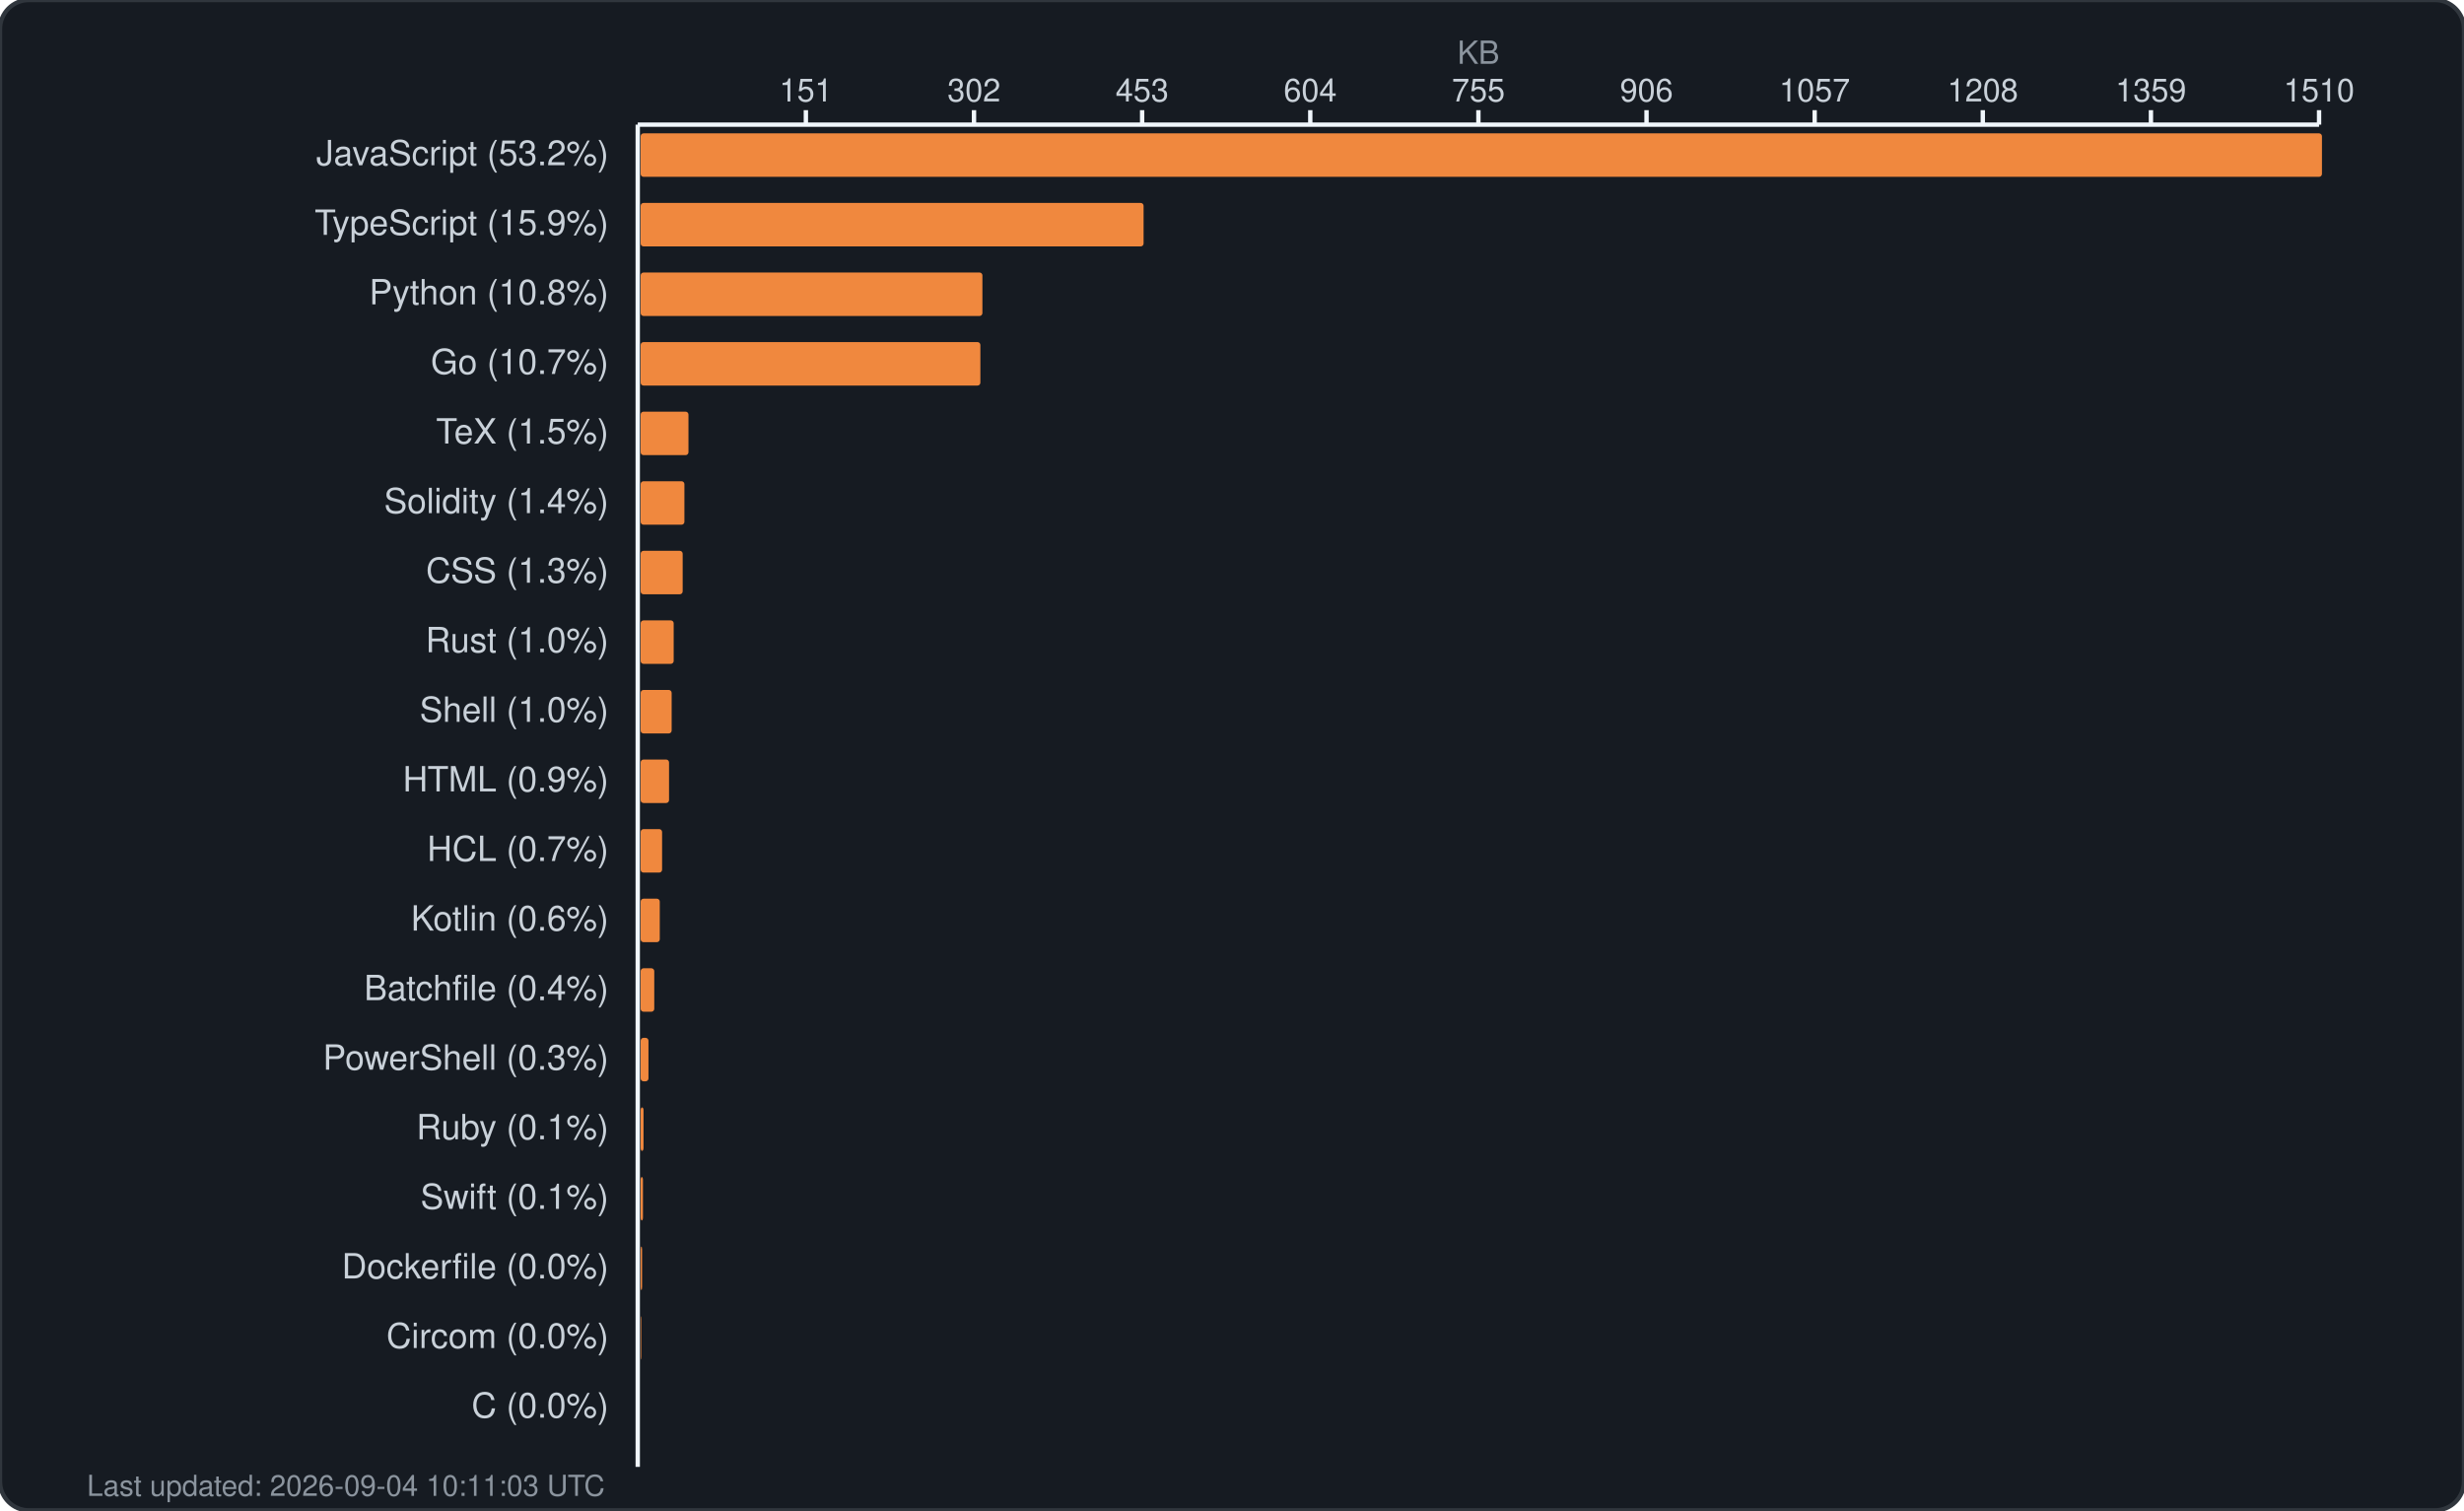
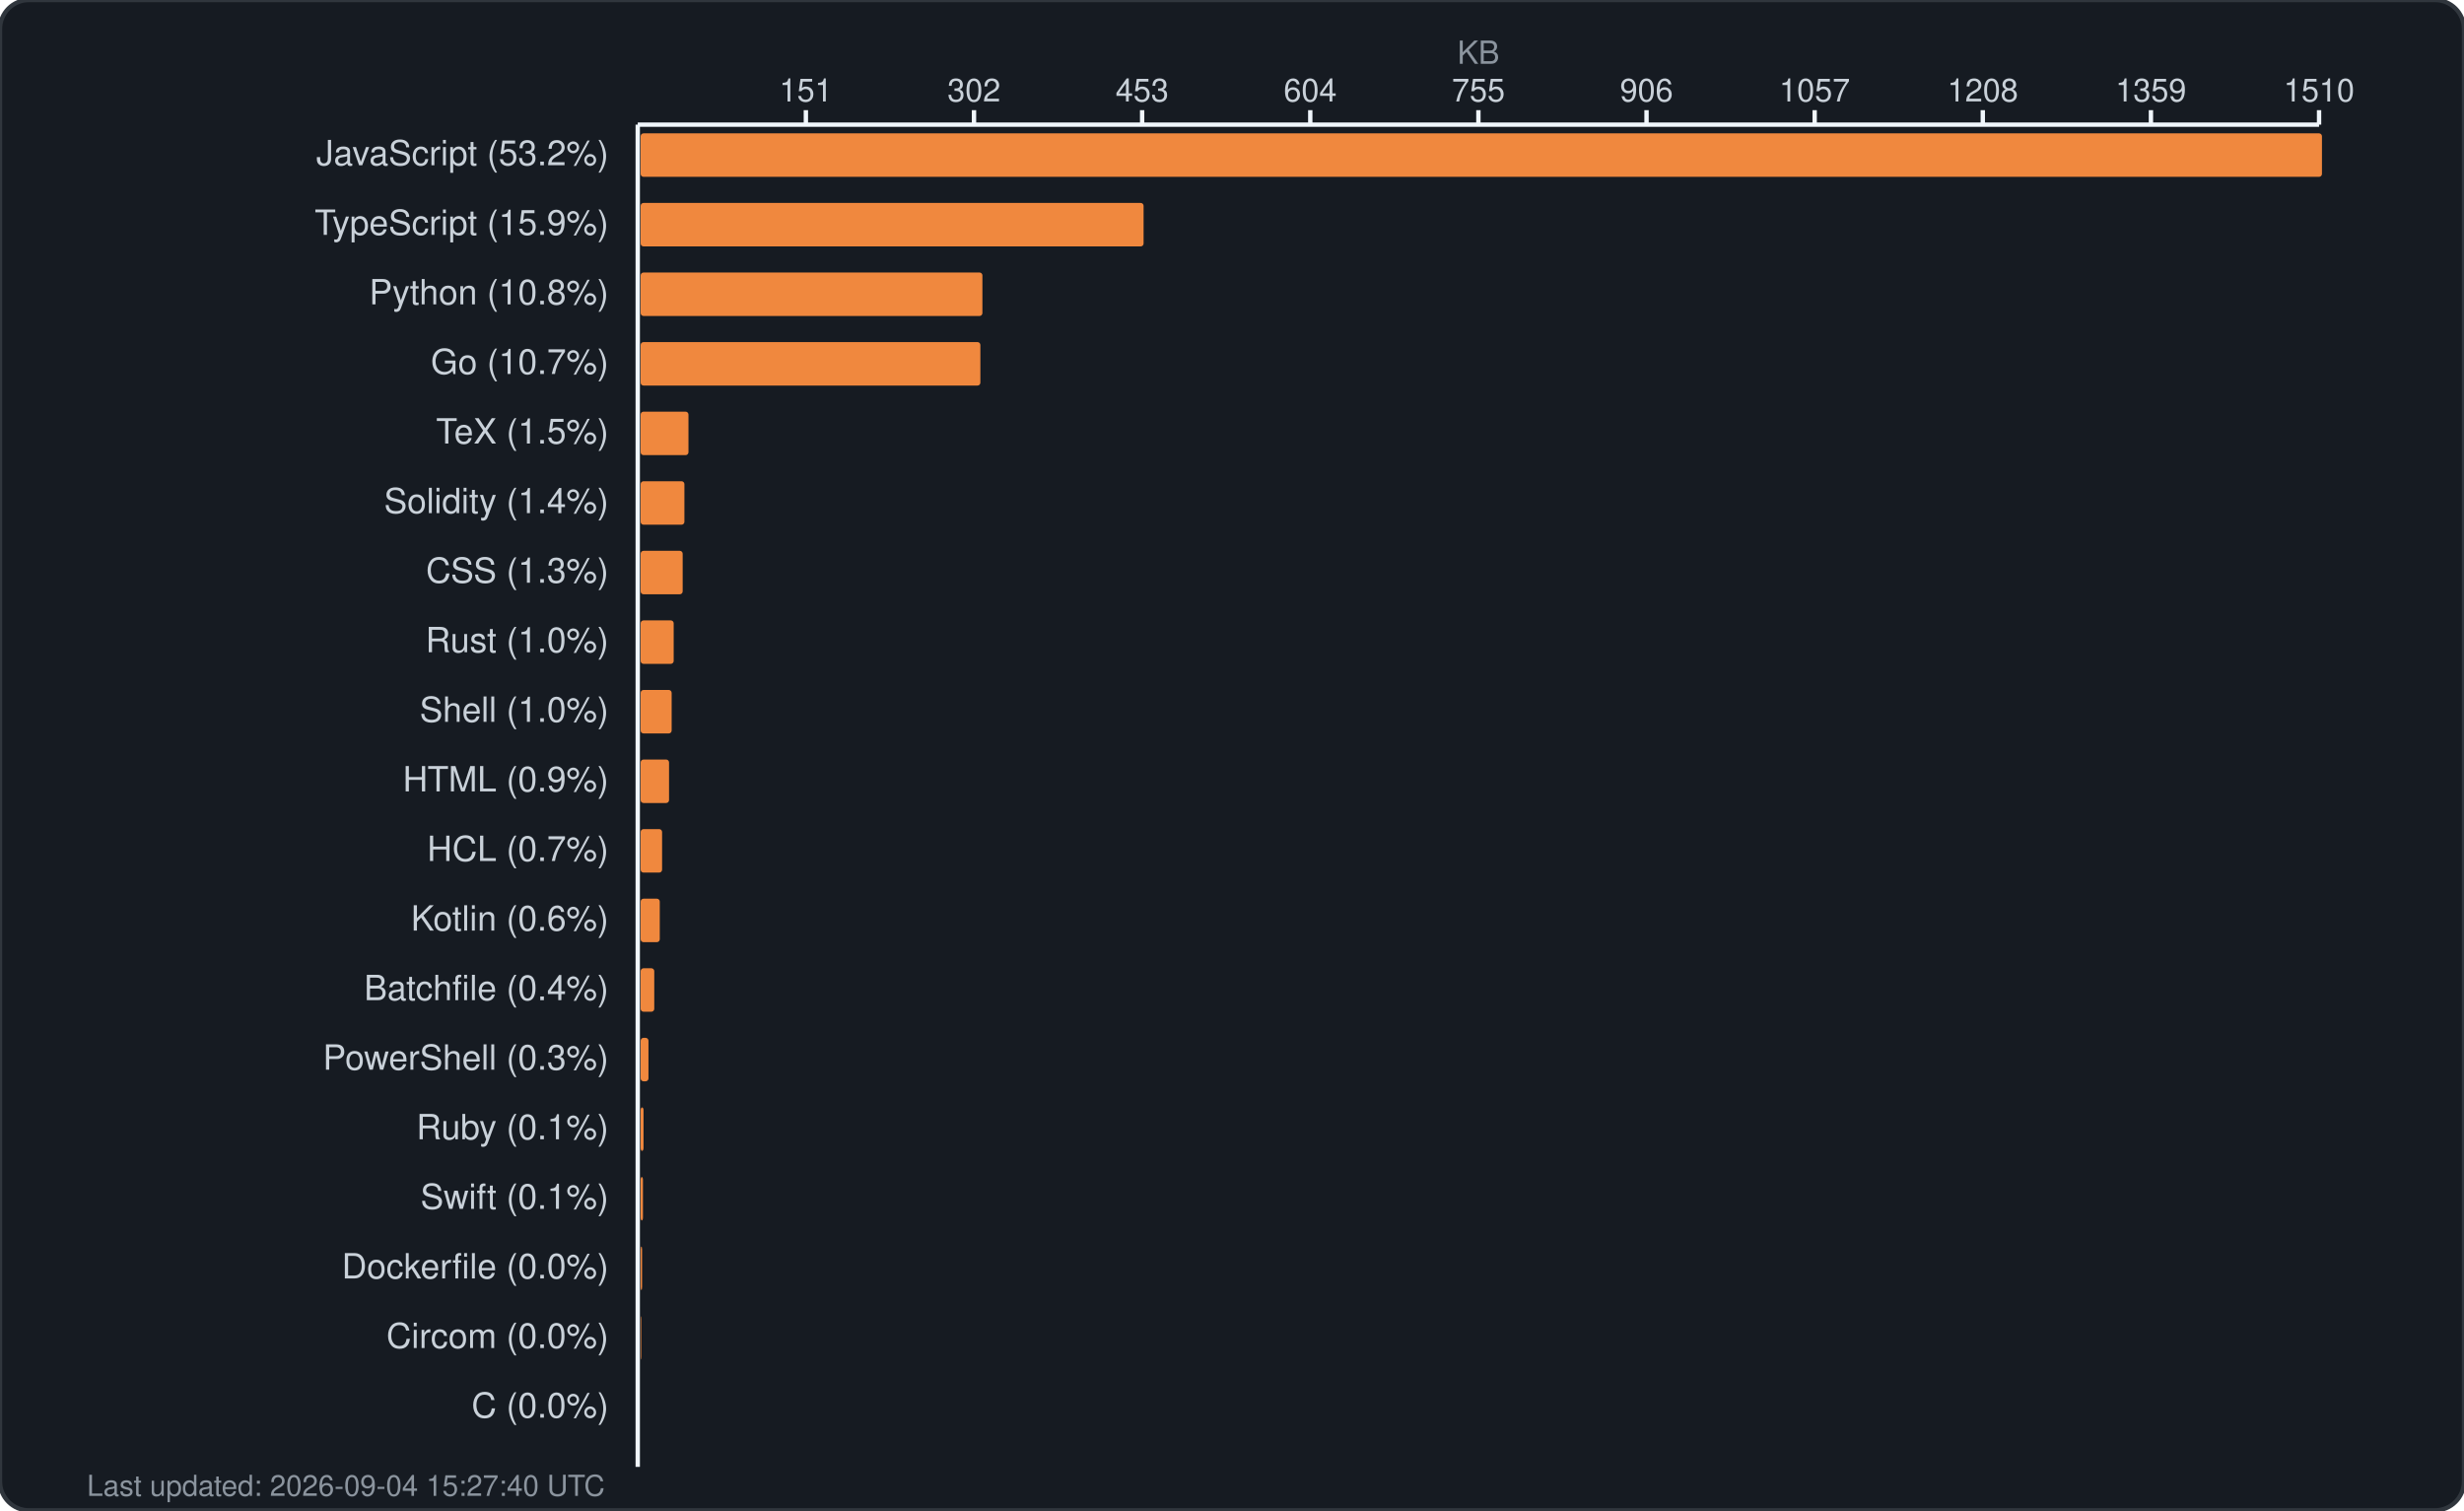
<svg xmlns="http://www.w3.org/2000/svg" width="850" height="521" viewBox="0 0 850 521" fill="none">
  <rect width="850" height="521" rx="10" fill="#161b22" stroke="#30363d" stroke-width="1.5" />
  <text x="510.0" y="22" fill="#8b949e" font-family="-apple-system, BlinkMacSystemFont, 'Segoe UI', Helvetica, Arial, sans-serif" font-size="11" text-anchor="middle">KB</text>
  <g fill="#c9d1d9" font-family="-apple-system, BlinkMacSystemFont, 'Segoe UI', Helvetica, Arial, sans-serif" font-size="11">
    <text x="278.0" y="35" text-anchor="middle">151</text>
    <line x1="278.0" y1="38" x2="278.0" y2="43" stroke="#f0f6fc" stroke-width="1.5" />
    <text x="336.0" y="35" text-anchor="middle">302</text>
    <line x1="336.0" y1="38" x2="336.0" y2="43" stroke="#f0f6fc" stroke-width="1.5" />
    <text x="394.0" y="35" text-anchor="middle">453</text>
    <line x1="394.0" y1="38" x2="394.0" y2="43" stroke="#f0f6fc" stroke-width="1.5" />
    <text x="452.0" y="35" text-anchor="middle">604</text>
    <line x1="452.0" y1="38" x2="452.0" y2="43" stroke="#f0f6fc" stroke-width="1.5" />
    <text x="510.0" y="35" text-anchor="middle">755</text>
    <line x1="510.0" y1="38" x2="510.0" y2="43" stroke="#f0f6fc" stroke-width="1.5" />
    <text x="568.0" y="35" text-anchor="middle">906</text>
    <line x1="568.0" y1="38" x2="568.0" y2="43" stroke="#f0f6fc" stroke-width="1.5" />
    <text x="626.0" y="35" text-anchor="middle">1057</text>
    <line x1="626.0" y1="38" x2="626.0" y2="43" stroke="#f0f6fc" stroke-width="1.5" />
    <text x="684.0" y="35" text-anchor="middle">1208</text>
    <line x1="684.0" y1="38" x2="684.0" y2="43" stroke="#f0f6fc" stroke-width="1.5" />
    <text x="742.0" y="35" text-anchor="middle">1359</text>
    <line x1="742.0" y1="38" x2="742.0" y2="43" stroke="#f0f6fc" stroke-width="1.5" />
    <text x="800.0" y="35" text-anchor="middle">1510</text>
    <line x1="800.0" y1="38" x2="800.0" y2="43" stroke="#f0f6fc" stroke-width="1.5" />
    <line x1="220" y1="43" x2="800" y2="43" stroke="#f0f6fc" stroke-width="1.5" />
    <line x1="220" y1="43" x2="220" y2="506" stroke="#f0f6fc" stroke-width="1.5" />
  </g>
  <g>
    <text x="210" y="57" fill="#c9d1d9" font-family="-apple-system, BlinkMacSystemFont, 'Segoe UI', Helvetica, Arial, sans-serif" font-size="12" text-anchor="end">JavaScript (53.2%)</text>
    <rect x="221" y="46" width="580.0" height="15" rx="1" fill="#f0883e" />
    <text x="210" y="81" fill="#c9d1d9" font-family="-apple-system, BlinkMacSystemFont, 'Segoe UI', Helvetica, Arial, sans-serif" font-size="12" text-anchor="end">TypeScript (15.9%)</text>
    <rect x="221" y="70" width="173.5" height="15" rx="1" fill="#f0883e" />
    <text x="210" y="105" fill="#c9d1d9" font-family="-apple-system, BlinkMacSystemFont, 'Segoe UI', Helvetica, Arial, sans-serif" font-size="12" text-anchor="end">Python (10.8%)</text>
    <rect x="221" y="94" width="117.9" height="15" rx="1" fill="#f0883e" />
    <text x="210" y="129" fill="#c9d1d9" font-family="-apple-system, BlinkMacSystemFont, 'Segoe UI', Helvetica, Arial, sans-serif" font-size="12" text-anchor="end">Go (10.7%)</text>
    <rect x="221" y="118" width="117.2" height="15" rx="1" fill="#f0883e" />
    <text x="210" y="153" fill="#c9d1d9" font-family="-apple-system, BlinkMacSystemFont, 'Segoe UI', Helvetica, Arial, sans-serif" font-size="12" text-anchor="end">TeX (1.5%)</text>
    <rect x="221" y="142" width="16.5" height="15" rx="1" fill="#f0883e" />
    <text x="210" y="177" fill="#c9d1d9" font-family="-apple-system, BlinkMacSystemFont, 'Segoe UI', Helvetica, Arial, sans-serif" font-size="12" text-anchor="end">Solidity (1.4%)</text>
    <rect x="221" y="166" width="15.1" height="15" rx="1" fill="#f0883e" />
    <text x="210" y="201" fill="#c9d1d9" font-family="-apple-system, BlinkMacSystemFont, 'Segoe UI', Helvetica, Arial, sans-serif" font-size="12" text-anchor="end">CSS (1.3%)</text>
    <rect x="221" y="190" width="14.5" height="15" rx="1" fill="#f0883e" />
    <text x="210" y="225" fill="#c9d1d9" font-family="-apple-system, BlinkMacSystemFont, 'Segoe UI', Helvetica, Arial, sans-serif" font-size="12" text-anchor="end">Rust (1.0%)</text>
    <rect x="221" y="214" width="11.4" height="15" rx="1" fill="#f0883e" />
    <text x="210" y="249" fill="#c9d1d9" font-family="-apple-system, BlinkMacSystemFont, 'Segoe UI', Helvetica, Arial, sans-serif" font-size="12" text-anchor="end">Shell (1.0%)</text>
    <rect x="221" y="238" width="10.7" height="15" rx="1" fill="#f0883e" />
    <text x="210" y="273" fill="#c9d1d9" font-family="-apple-system, BlinkMacSystemFont, 'Segoe UI', Helvetica, Arial, sans-serif" font-size="12" text-anchor="end">HTML (0.9%)</text>
    <rect x="221" y="262" width="9.8" height="15" rx="1" fill="#f0883e" />
    <text x="210" y="297" fill="#c9d1d9" font-family="-apple-system, BlinkMacSystemFont, 'Segoe UI', Helvetica, Arial, sans-serif" font-size="12" text-anchor="end">HCL (0.7%)</text>
    <rect x="221" y="286" width="7.4" height="15" rx="1" fill="#f0883e" />
    <text x="210" y="321" fill="#c9d1d9" font-family="-apple-system, BlinkMacSystemFont, 'Segoe UI', Helvetica, Arial, sans-serif" font-size="12" text-anchor="end">Kotlin (0.6%)</text>
    <rect x="221" y="310" width="6.6" height="15" rx="1" fill="#f0883e" />
    <text x="210" y="345" fill="#c9d1d9" font-family="-apple-system, BlinkMacSystemFont, 'Segoe UI', Helvetica, Arial, sans-serif" font-size="12" text-anchor="end">Batchfile (0.4%)</text>
    <rect x="221" y="334" width="4.7" height="15" rx="1" fill="#f0883e" />
    <text x="210" y="369" fill="#c9d1d9" font-family="-apple-system, BlinkMacSystemFont, 'Segoe UI', Helvetica, Arial, sans-serif" font-size="12" text-anchor="end">PowerShell (0.3%)</text>
    <rect x="221" y="358" width="2.7" height="15" rx="1" fill="#f0883e" />
    <text x="210" y="393" fill="#c9d1d9" font-family="-apple-system, BlinkMacSystemFont, 'Segoe UI', Helvetica, Arial, sans-serif" font-size="12" text-anchor="end">Ruby (0.1%)</text>
    <rect x="221" y="382" width="1.0" height="15" rx="1" fill="#f0883e" />
    <text x="210" y="417" fill="#c9d1d9" font-family="-apple-system, BlinkMacSystemFont, 'Segoe UI', Helvetica, Arial, sans-serif" font-size="12" text-anchor="end">Swift (0.1%)</text>
    <rect x="221" y="406" width="0.8" height="15" rx="1" fill="#f0883e" />
    <text x="210" y="441" fill="#c9d1d9" font-family="-apple-system, BlinkMacSystemFont, 'Segoe UI', Helvetica, Arial, sans-serif" font-size="12" text-anchor="end">Dockerfile (0.0%)</text>
    <rect x="221" y="430" width="0.5" height="15" rx="1" fill="#f0883e" />
    <text x="210" y="465" fill="#c9d1d9" font-family="-apple-system, BlinkMacSystemFont, 'Segoe UI', Helvetica, Arial, sans-serif" font-size="12" text-anchor="end">Circom (0.0%)</text>
    <rect x="221" y="454" width="0.2" height="15" rx="1" fill="#f0883e" />
    <text x="210" y="489" fill="#c9d1d9" font-family="-apple-system, BlinkMacSystemFont, 'Segoe UI', Helvetica, Arial, sans-serif" font-size="12" text-anchor="end">C (0.0%)</text>
    <rect x="221" y="478" width="0.0" height="15" rx="1" fill="#f0883e" />
-     <text x="30" y="516" fill="#8b949e" font-family="-apple-system, BlinkMacSystemFont, 'Segoe UI', Helvetica, Arial, sans-serif" font-size="10">Last updated: 2026-09-04 10:11:03 UTC</text>
+     <text x="30" y="516" fill="#8b949e" font-family="-apple-system, BlinkMacSystemFont, 'Segoe UI', Helvetica, Arial, sans-serif" font-size="10">Last updated: 2026-09-04 15:27:40 UTC</text>
  </g>
</svg>
